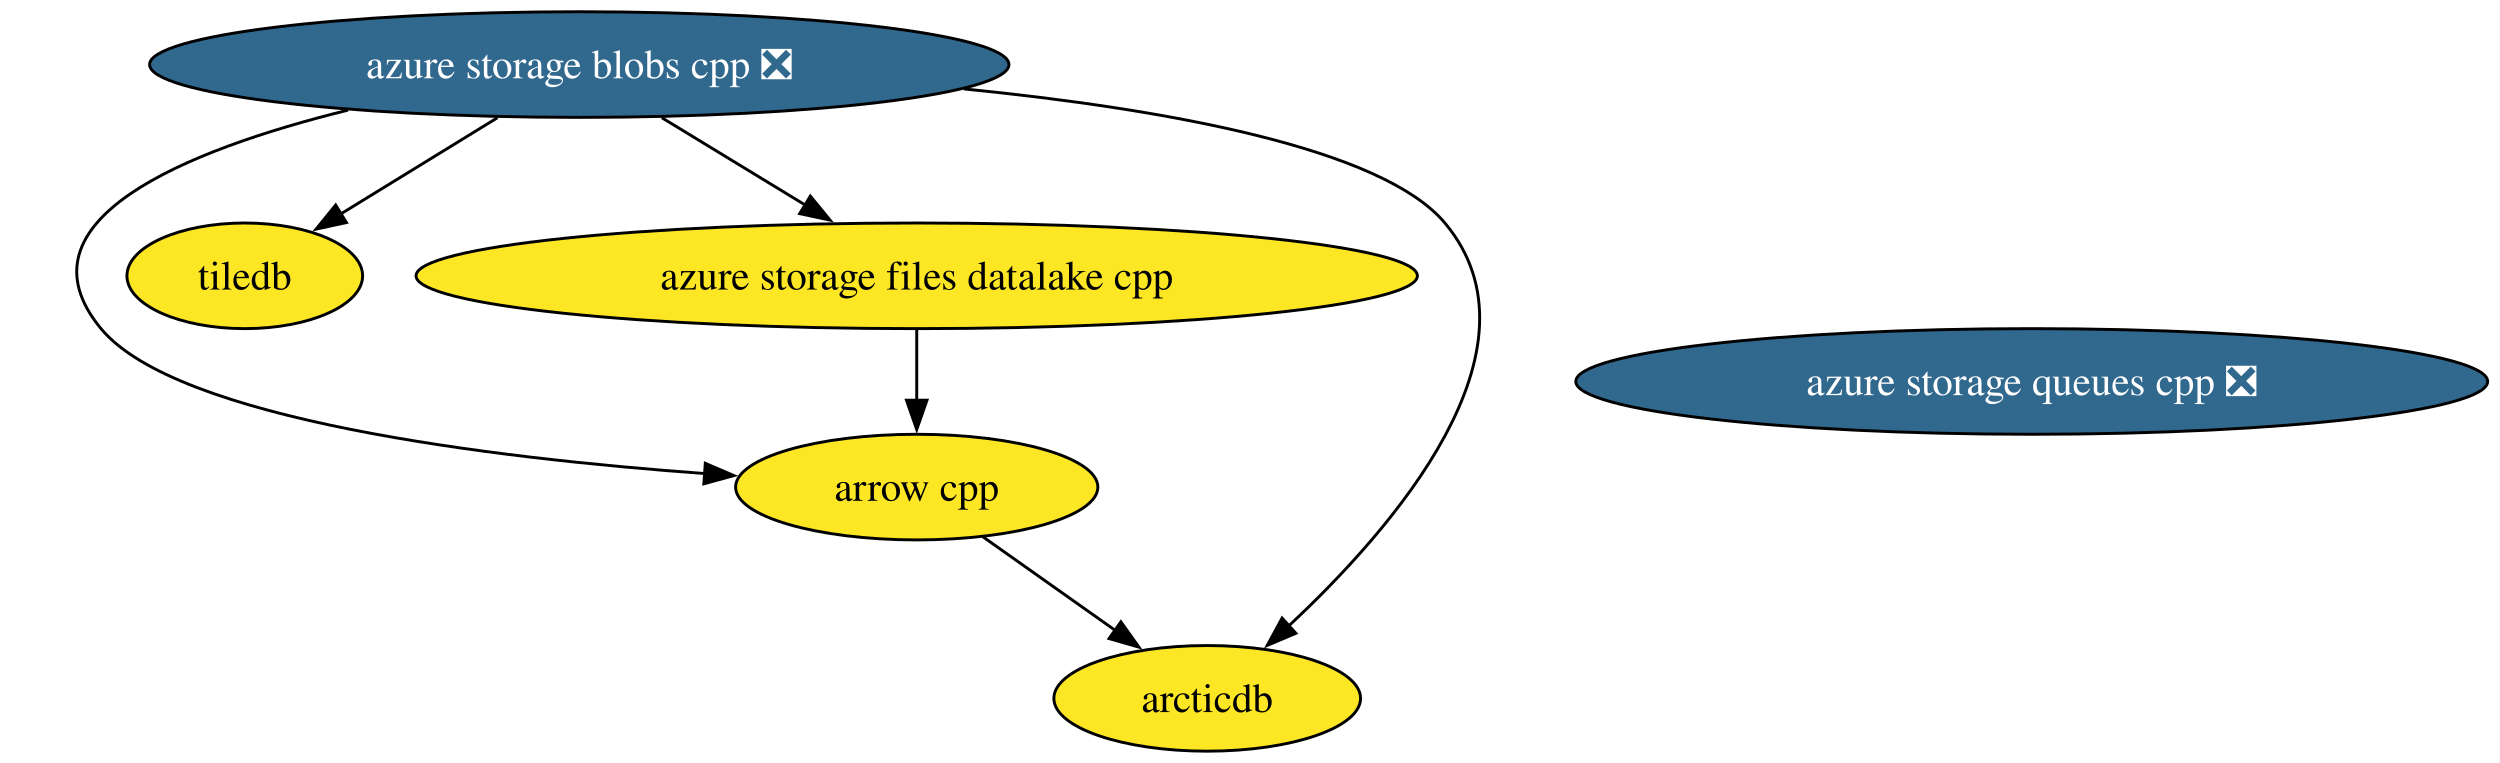
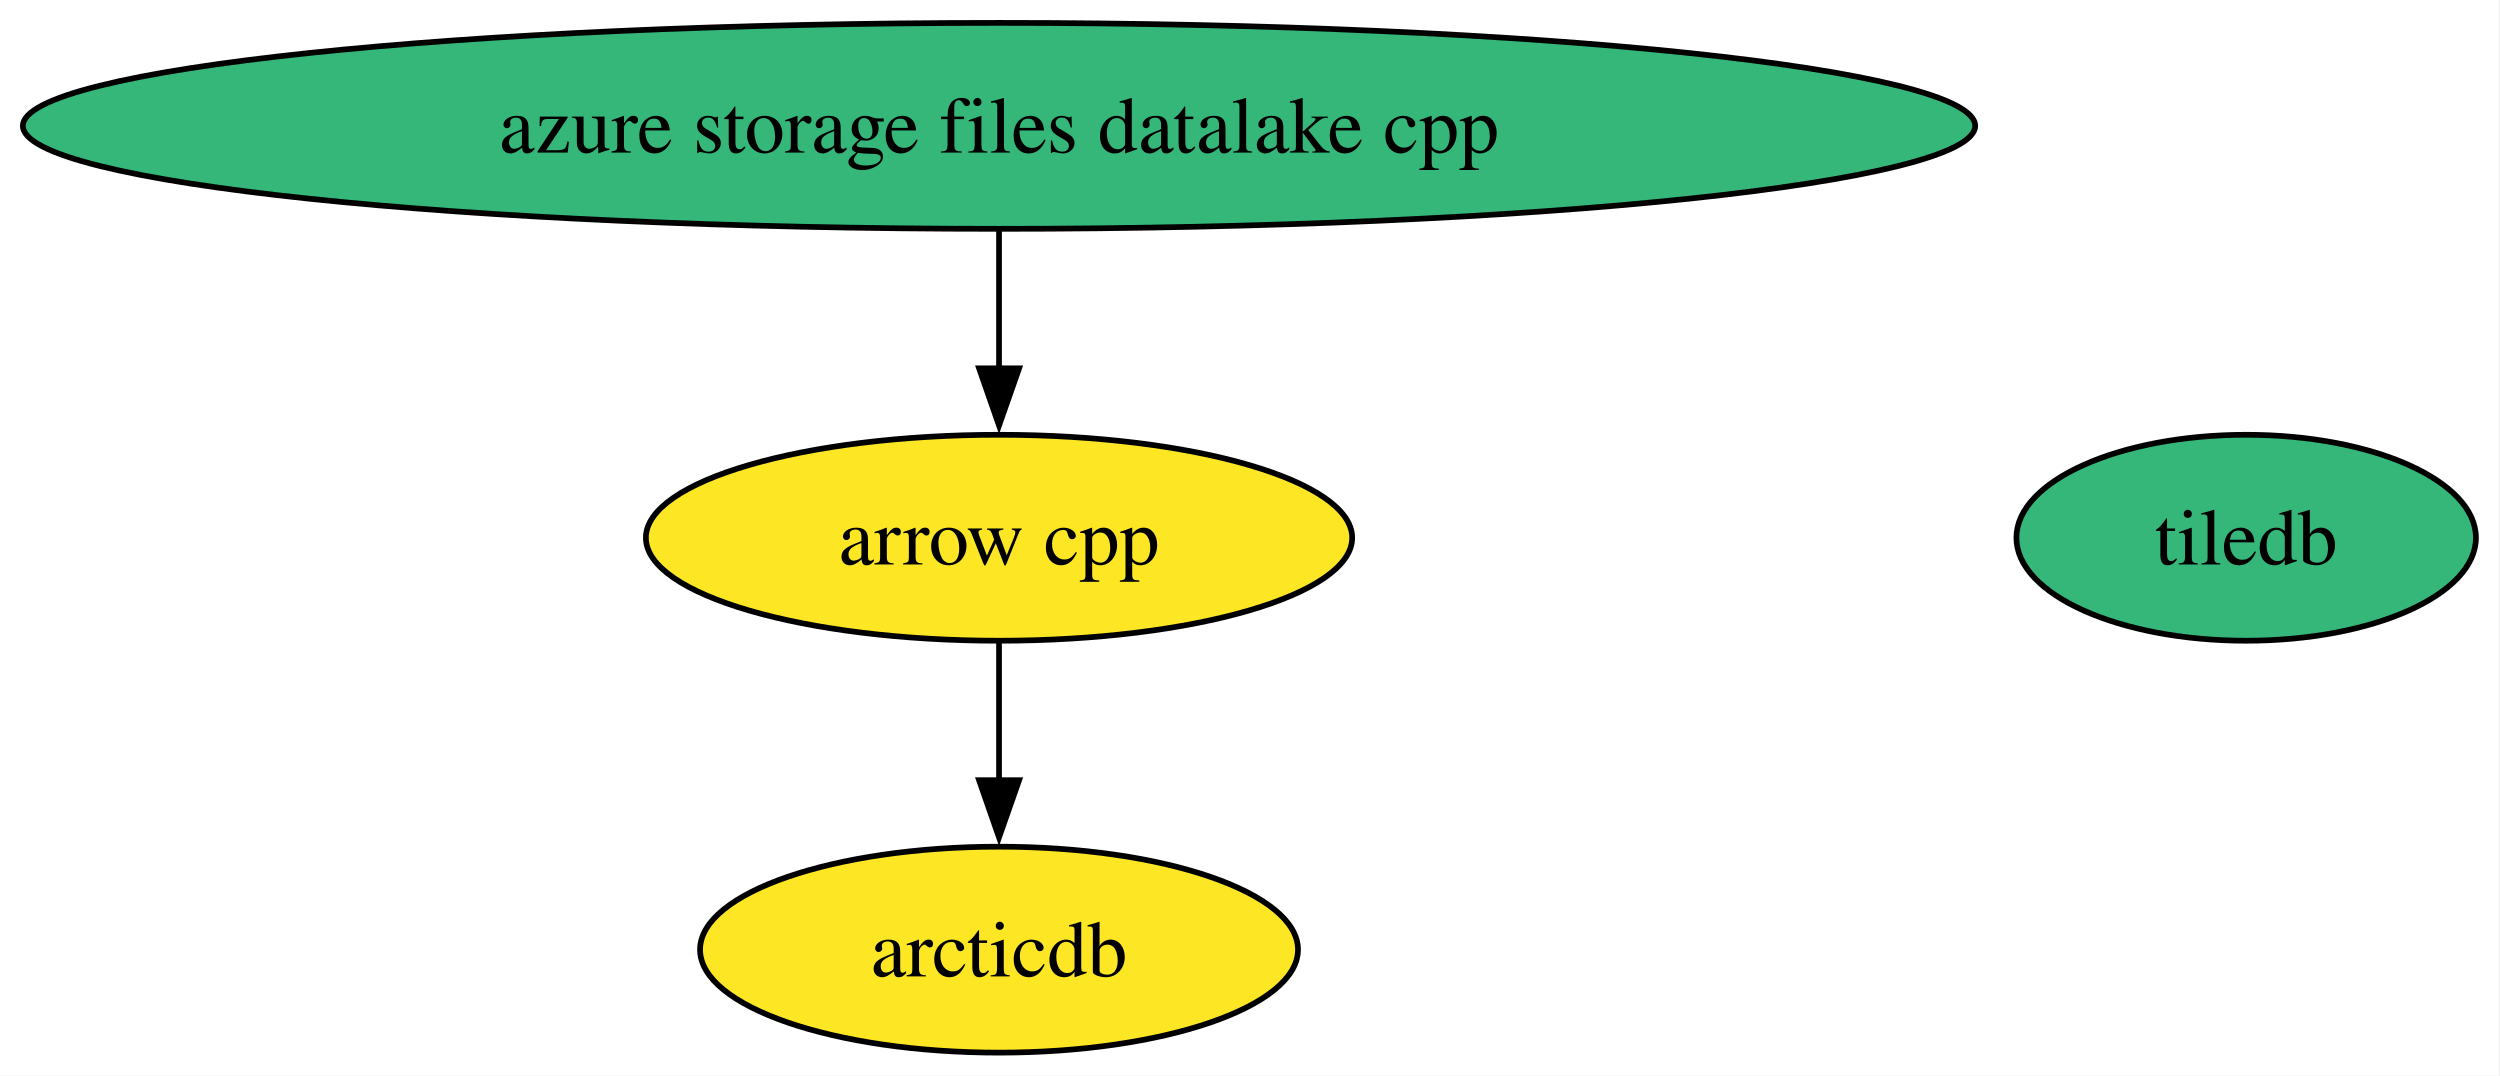
- <svg xmlns="http://www.w3.org/2000/svg" xmlns:xlink="http://www.w3.org/1999/xlink" width="852pt" height="260pt" viewBox="0.00 0.00 852.00 260.00">
-   <g id="graph0" class="graph" transform="scale(1 1) rotate(0) translate(4 256)">
-     <polygon fill="white" stroke="none" points="-4,4 -4,-256 847.8,-256 847.8,4 -4,4" />
+ <svg xmlns="http://www.w3.org/2000/svg" xmlns:xlink="http://www.w3.org/1999/xlink" width="437pt" height="188pt" viewBox="0.00 0.00 437.00 188.00">
+   <g id="graph0" class="graph" transform="scale(1 1) rotate(0) translate(4 184)">
+     <polygon fill="white" stroke="none" points="-4,4 -4,-184 432.79,-184 432.79,4 -4,4" />
    <g id="node1" class="node">
      <g id="a_node1">
        <a xlink:href="https://github.com/conda-forge/arrow-cpp-feedstock" xlink:title="arrow cpp">
-           <ellipse fill="#fde725" stroke="black" cx="308.42" cy="-90" rx="61.73" ry="18" />
-           <text xml:space="preserve" text-anchor="middle" x="308.42" y="-85.33" font-family="Times,serif" font-size="14.00">arrow cpp</text>
+           <ellipse fill="#fde725" stroke="black" cx="170.63" cy="-90" rx="61.73" ry="18" />
+           <text xml:space="preserve" text-anchor="middle" x="170.63" y="-85.33" font-family="Times,serif" font-size="14.00">arrow cpp</text>
        </a>
      </g>
    </g>
    <g id="node3" class="node">
      <g id="a_node3">
        <a xlink:href="https://github.com/conda-forge/arcticdb-feedstock" xlink:title="arcticdb">
-           <ellipse fill="#fde725" stroke="black" cx="407.42" cy="-18" rx="52.26" ry="18" />
-           <text xml:space="preserve" text-anchor="middle" x="407.42" y="-13.32" font-family="Times,serif" font-size="14.00">arcticdb</text>
+           <ellipse fill="#fde725" stroke="black" cx="170.63" cy="-18" rx="52.26" ry="18" />
+           <text xml:space="preserve" text-anchor="middle" x="170.63" y="-13.32" font-family="Times,serif" font-size="14.00">arcticdb</text>
        </a>
      </g>
    </g>
    <g id="edge1" class="edge">
-       <path fill="none" stroke="black" d="M330.88,-73.12C344.27,-63.65 361.46,-51.5 376.15,-41.11" />
-       <polygon fill="black" stroke="black" points="378,-44.09 384.15,-35.45 373.96,-38.37 378,-44.09" />
+       <path fill="none" stroke="black" d="M170.63,-71.7C170.63,-64.41 170.63,-55.73 170.63,-47.54" />
+       <polygon fill="black" stroke="black" points="174.14,-47.62 170.63,-37.62 167.14,-47.62 174.14,-47.62" />
    </g>
    <g id="node2" class="node">
      <g id="a_node2">
        <a xlink:href="https://github.com/conda-forge/tiledb-feedstock" xlink:title="tiledb">
-           <ellipse fill="#fde725" stroke="black" cx="79.42" cy="-162" rx="40.16" ry="18" />
-           <text xml:space="preserve" text-anchor="middle" x="79.42" y="-157.32" font-family="Times,serif" font-size="14.00">tiledb</text>
+           <ellipse fill="#35b779" stroke="black" cx="388.63" cy="-90" rx="40.16" ry="18" />
+           <text xml:space="preserve" text-anchor="middle" x="388.63" y="-85.33" font-family="Times,serif" font-size="14.00">tiledb</text>
        </a>
      </g>
    </g>
    <g id="node4" class="node">
      <g id="a_node4">
-         <a xlink:href="https://github.com/conda-forge/azure-storage-queues-cpp-feedstock/pull/14" xlink:title="azure storage queues cpp ❎">
-           <ellipse fill="#31688e" stroke="black" cx="688.42" cy="-126" rx="155.38" ry="18" />
-           <text xml:space="preserve" text-anchor="middle" x="688.42" y="-121.33" font-family="Times,serif" font-size="14.00" fill="white">azure storage queues cpp ❎</text>
-         </a>
-       </g>
-     </g>
-     <g id="node5" class="node">
-       <g id="a_node5">
        <a xlink:href="https://github.com/conda-forge/azure-storage-files-datalake-cpp-feedstock" xlink:title="azure storage files datalake cpp">
-           <ellipse fill="#fde725" stroke="black" cx="308.42" cy="-162" rx="170.63" ry="18" />
-           <text xml:space="preserve" text-anchor="middle" x="308.42" y="-157.32" font-family="Times,serif" font-size="14.00">azure storage files datalake cpp</text>
+           <ellipse fill="#35b779" stroke="black" cx="170.63" cy="-162" rx="170.63" ry="18" />
+           <text xml:space="preserve" text-anchor="middle" x="170.63" y="-157.32" font-family="Times,serif" font-size="14.00">azure storage files datalake cpp</text>
        </a>
      </g>
    </g>
    <g id="edge2" class="edge">
-       <path fill="none" stroke="black" d="M308.42,-143.7C308.42,-136.41 308.42,-127.73 308.42,-119.54" />
-       <polygon fill="black" stroke="black" points="311.92,-119.62 308.42,-109.62 304.92,-119.62 311.92,-119.62" />
-     </g>
-     <g id="node6" class="node">
-       <g id="a_node6">
-         <a xlink:href="https://github.com/conda-forge/azure-storage-blobs-cpp-feedstock/pull/21" xlink:title="azure storage blobs cpp ❎">
-           <ellipse fill="#31688e" stroke="black" cx="193.42" cy="-234" rx="146.43" ry="18" />
-           <text xml:space="preserve" text-anchor="middle" x="193.42" y="-229.32" font-family="Times,serif" font-size="14.00" fill="white">azure storage blobs cpp ❎</text>
-         </a>
-       </g>
-     </g>
-     <g id="edge4" class="edge">
-       <path fill="none" stroke="black" d="M114.62,-218.48C59.23,-204.77 0,-180.77 30.42,-144 56.11,-112.94 163.07,-99.93 236.57,-94.58" />
-       <polygon fill="black" stroke="black" points="236.36,-98.1 246.1,-93.92 235.88,-91.12 236.36,-98.1" />
-     </g>
-     <g id="edge6" class="edge">
-       <path fill="none" stroke="black" d="M165.53,-215.88C149.33,-205.93 128.84,-193.35 111.91,-182.95" />
-       <polygon fill="black" stroke="black" points="114.06,-180.16 103.71,-177.91 110.4,-186.13 114.06,-180.16" />
-     </g>
-     <g id="edge3" class="edge">
-       <path fill="none" stroke="black" d="M324.49,-225.7C393.02,-218.85 467.01,-205.6 488.42,-180 524.29,-137.11 470.63,-75.66 434.94,-42.45" />
-       <polygon fill="black" stroke="black" points="437.64,-40.18 427.88,-36.05 432.94,-45.36 437.64,-40.18" />
-     </g>
-     <g id="edge5" class="edge">
-       <path fill="none" stroke="black" d="M221.55,-215.88C236.31,-206.89 254.59,-195.76 270.58,-186.03" />
-       <polygon fill="black" stroke="black" points="272.16,-189.17 278.89,-180.98 268.52,-183.19 272.16,-189.17" />
+       <path fill="none" stroke="black" d="M170.63,-143.7C170.63,-136.41 170.63,-127.73 170.63,-119.54" />
+       <polygon fill="black" stroke="black" points="174.14,-119.62 170.63,-109.62 167.14,-119.62 174.14,-119.62" />
    </g>
  </g>
</svg>
